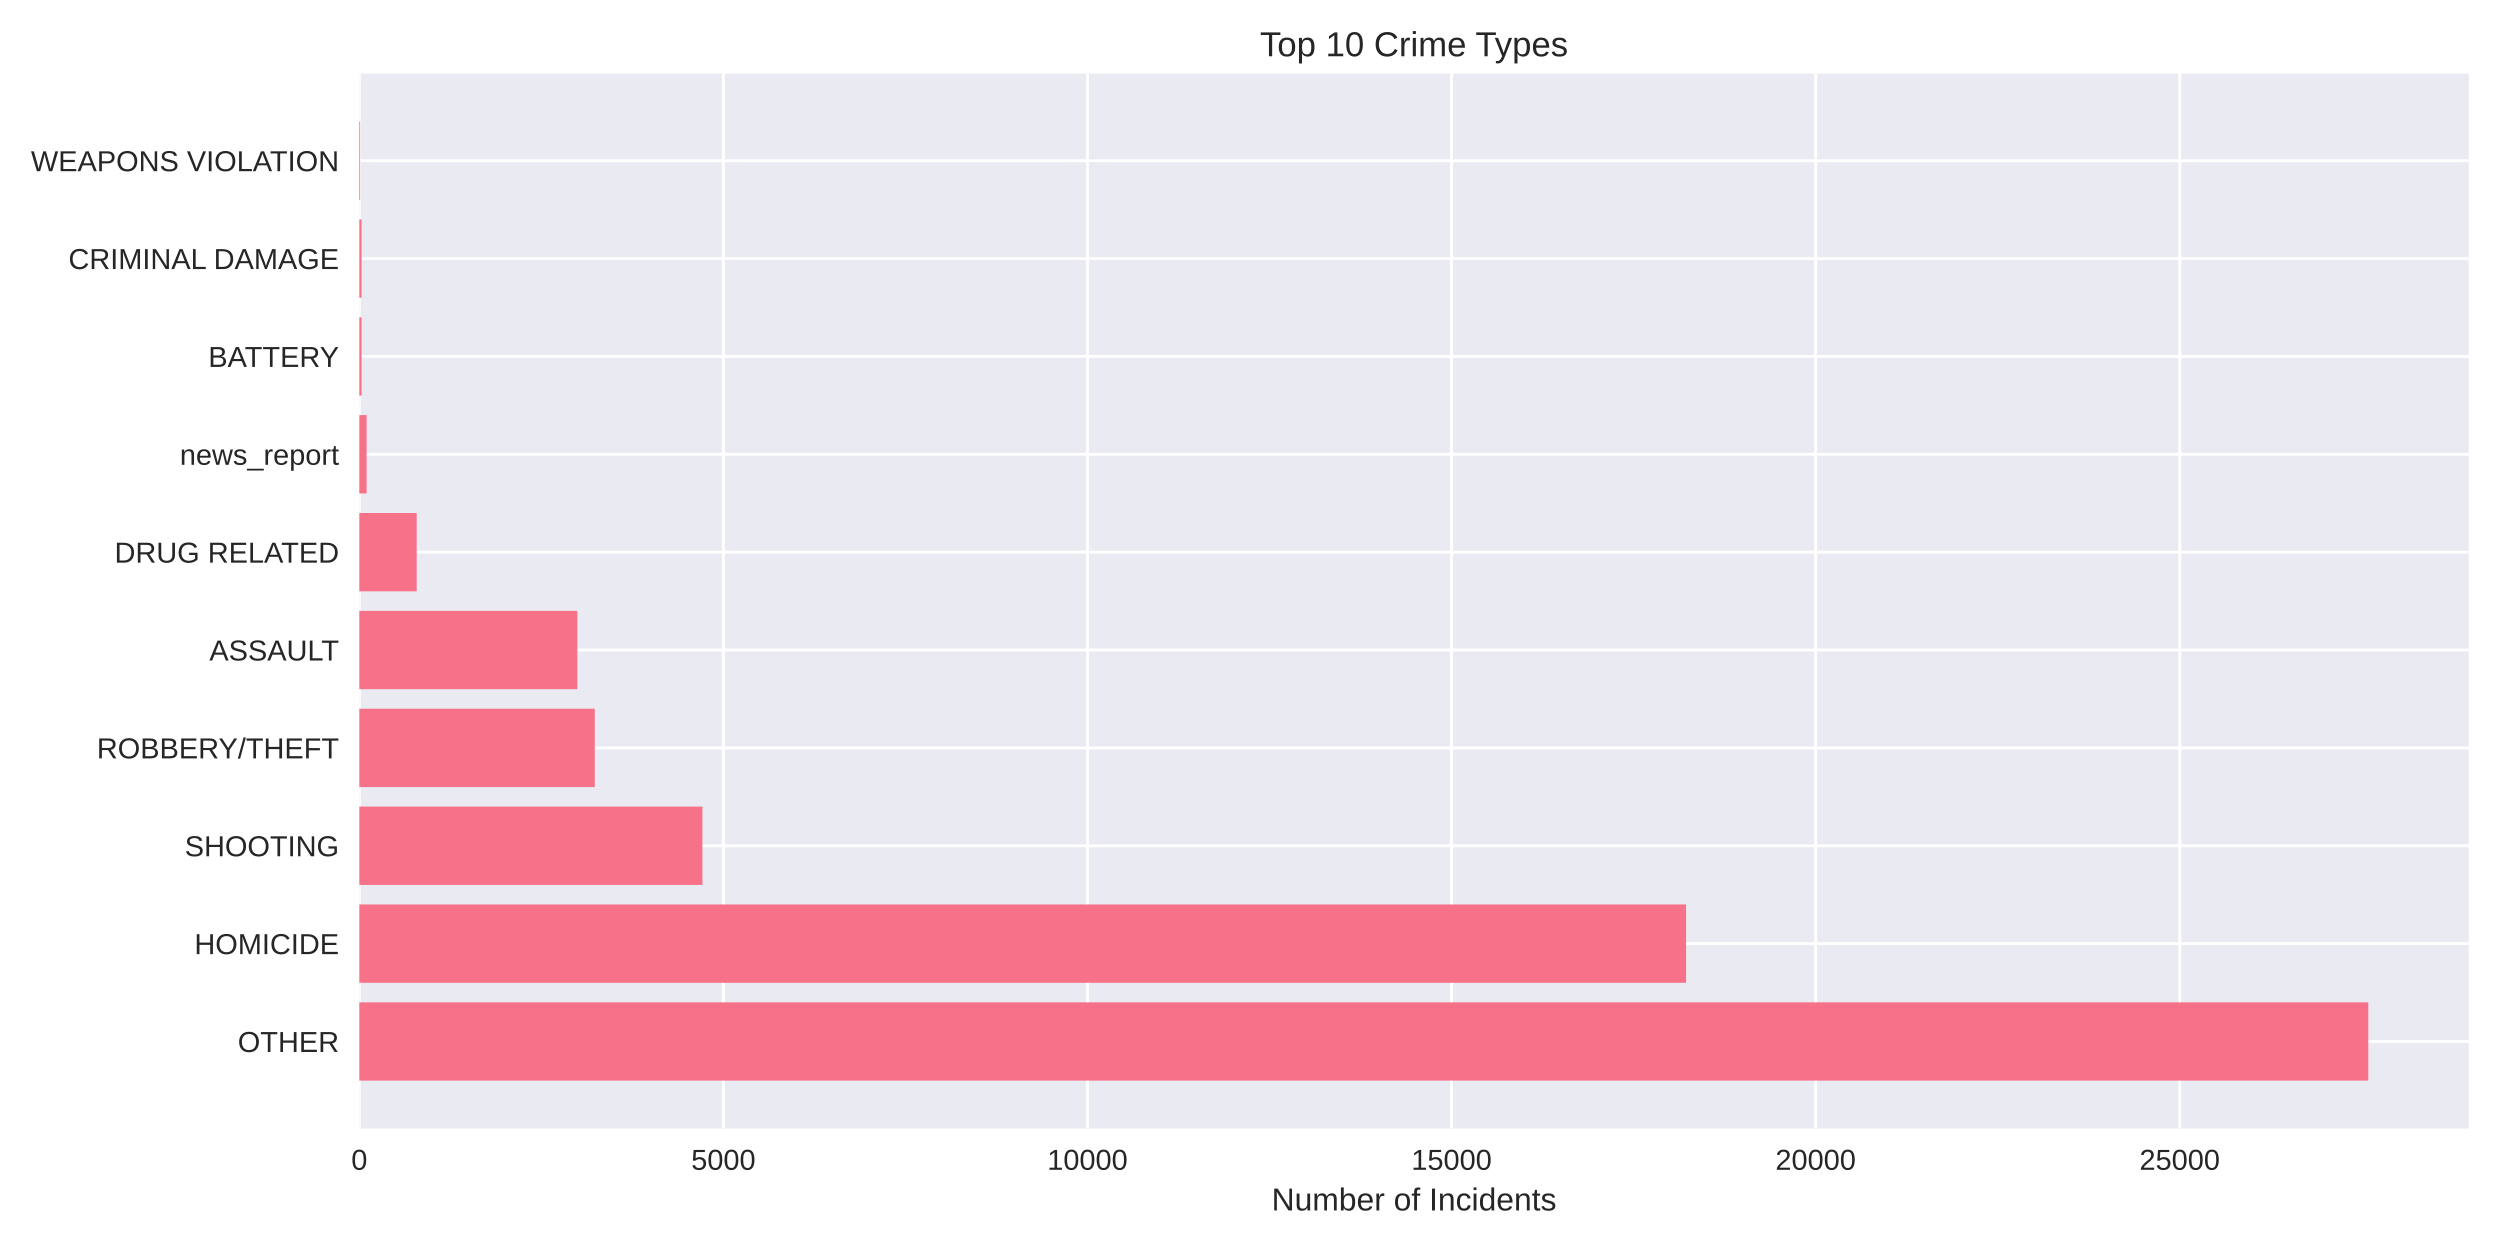
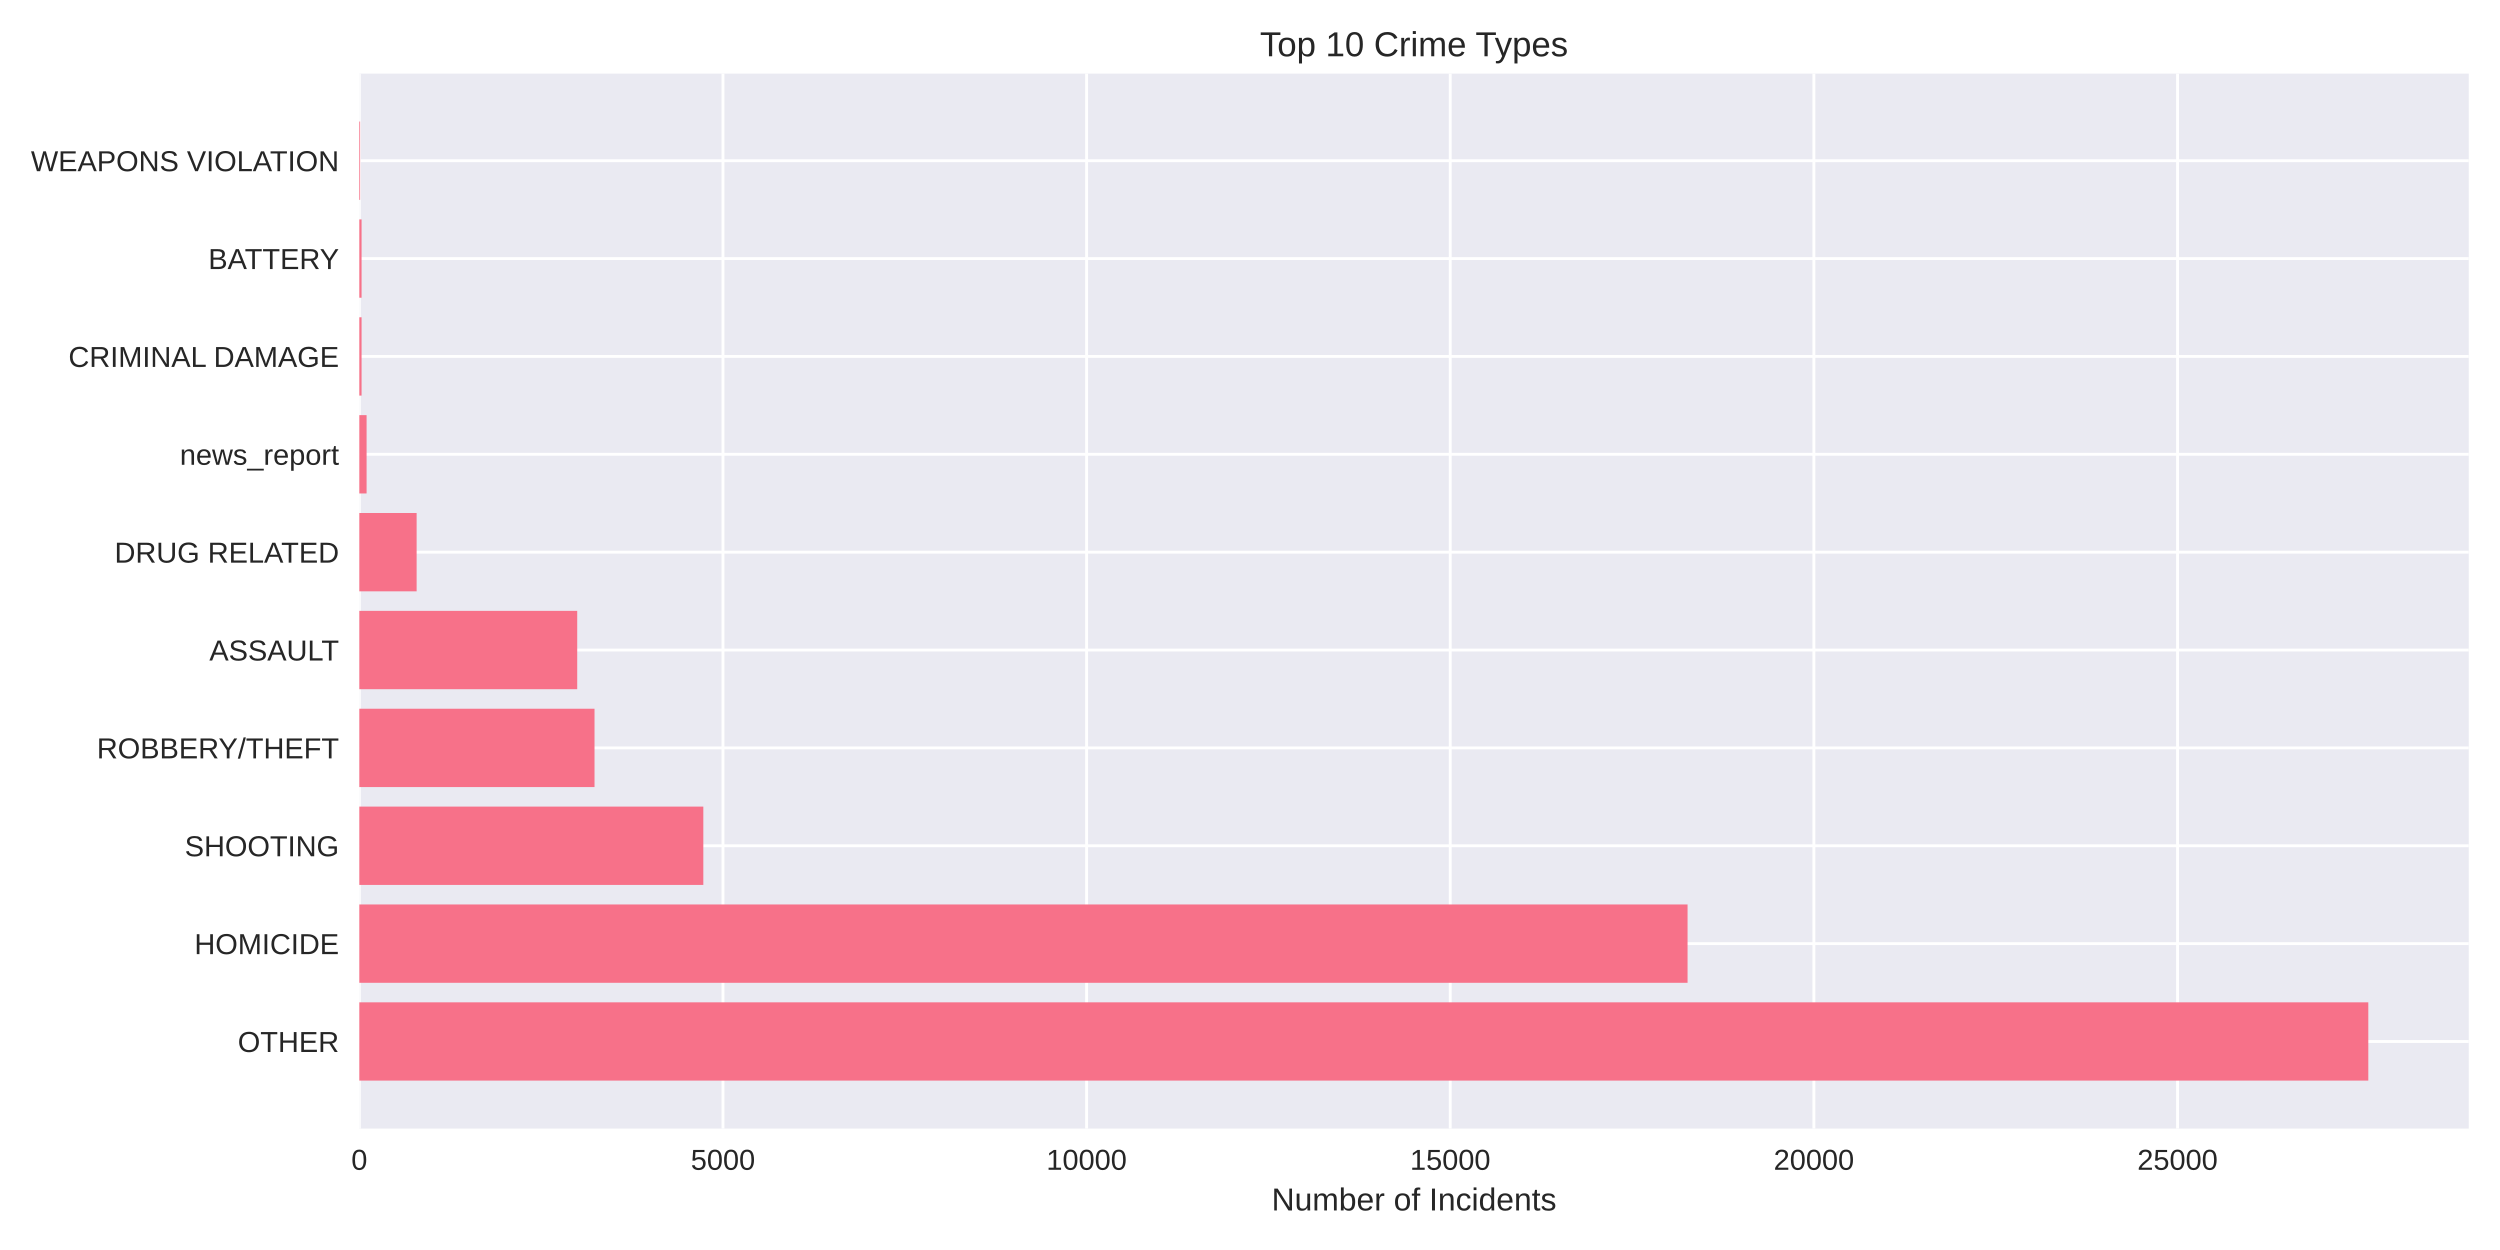
<svg xmlns="http://www.w3.org/2000/svg" width="864pt" height="432pt" viewBox="0 0 864 432" version="1.1">
  <defs>
    <style type="text/css">*{stroke-linejoin: round; stroke-linecap: butt}</style>
  </defs>
  <g id="figure_1">
    <g id="patch_1">
      <path d="M 0 432  L 864 432  L 864 0  L 0 0  z " style="fill: #ffffff" />
    </g>
    <g id="axes_1">
      <g id="patch_2">
        <path d="M 124.18 390.04  L 853.2 390.04  L 853.2 25.44  L 124.18 25.44  z " style="fill: #eaeaf2" />
      </g>
      <g id="matplotlib.axis_1">
        <g id="xtick_1">
          <g id="line2d_1">
-             <path d="M 124.18 390.04  L 124.18 25.44  " clip-path="url(#pcafb9a2338)" style="fill: none; stroke: #ffffff; stroke-linecap: round" />
+             <path d="M 124.18 390.04  L 124.18 25.44  " clip-path="url(#pde963660c4)" style="fill: none; stroke: #ffffff; stroke-linecap: round" />
          </g>
          <g id="line2d_2" />
          <g id="text_1">
            <text style="fill: #262626; font: 10px 'Arial', 'Liberation Sans', 'DejaVu Sans', 'Bitstream Vera Sans', sans-serif; text-anchor: middle" x="124.18" y="404.287" transform="rotate(-0 124.18 404.2869)">0</text>
          </g>
        </g>
        <g id="xtick_2">
          <g id="line2d_3">
-             <path d="M 250.005 390.04  L 250.005 25.44  " clip-path="url(#pcafb9a2338)" style="fill: none; stroke: #ffffff; stroke-linecap: round" />
+             <path d="M 249.855 390.04  L 249.855 25.44  " clip-path="url(#pde963660c4)" style="fill: none; stroke: #ffffff; stroke-linecap: round" />
          </g>
          <g id="line2d_4" />
          <g id="text_2">
-             <text style="fill: #262626; font: 10px 'Arial', 'Liberation Sans', 'DejaVu Sans', 'Bitstream Vera Sans', sans-serif; text-anchor: middle" x="250.005" y="404.287" transform="rotate(-0 250.0054 404.2869)">5000</text>
+             <text style="fill: #262626; font: 10px 'Arial', 'Liberation Sans', 'DejaVu Sans', 'Bitstream Vera Sans', sans-serif; text-anchor: middle" x="249.855" y="404.287" transform="rotate(-0 249.8551 404.2869)">5000</text>
          </g>
        </g>
        <g id="xtick_3">
          <g id="line2d_5">
-             <path d="M 375.831 390.04  L 375.831 25.44  " clip-path="url(#pcafb9a2338)" style="fill: none; stroke: #ffffff; stroke-linecap: round" />
+             <path d="M 375.53 390.04  L 375.53 25.44  " clip-path="url(#pde963660c4)" style="fill: none; stroke: #ffffff; stroke-linecap: round" />
          </g>
          <g id="line2d_6" />
          <g id="text_3">
-             <text style="fill: #262626; font: 10px 'Arial', 'Liberation Sans', 'DejaVu Sans', 'Bitstream Vera Sans', sans-serif; text-anchor: middle" x="375.831" y="404.287" transform="rotate(-0 375.8309 404.2869)">10000</text>
+             <text style="fill: #262626; font: 10px 'Arial', 'Liberation Sans', 'DejaVu Sans', 'Bitstream Vera Sans', sans-serif; text-anchor: middle" x="375.53" y="404.287" transform="rotate(-0 375.5302 404.2869)">10000</text>
          </g>
        </g>
        <g id="xtick_4">
          <g id="line2d_7">
-             <path d="M 501.656 390.04  L 501.656 25.44  " clip-path="url(#pcafb9a2338)" style="fill: none; stroke: #ffffff; stroke-linecap: round" />
+             <path d="M 501.205 390.04  L 501.205 25.44  " clip-path="url(#pde963660c4)" style="fill: none; stroke: #ffffff; stroke-linecap: round" />
          </g>
          <g id="line2d_8" />
          <g id="text_4">
-             <text style="fill: #262626; font: 10px 'Arial', 'Liberation Sans', 'DejaVu Sans', 'Bitstream Vera Sans', sans-serif; text-anchor: middle" x="501.656" y="404.287" transform="rotate(-0 501.6563 404.2869)">15000</text>
+             <text style="fill: #262626; font: 10px 'Arial', 'Liberation Sans', 'DejaVu Sans', 'Bitstream Vera Sans', sans-serif; text-anchor: middle" x="501.205" y="404.287" transform="rotate(-0 501.2054 404.2869)">15000</text>
          </g>
        </g>
        <g id="xtick_5">
          <g id="line2d_9">
-             <path d="M 627.482 390.04  L 627.482 25.44  " clip-path="url(#pcafb9a2338)" style="fill: none; stroke: #ffffff; stroke-linecap: round" />
+             <path d="M 626.88 390.04  L 626.88 25.44  " clip-path="url(#pde963660c4)" style="fill: none; stroke: #ffffff; stroke-linecap: round" />
          </g>
          <g id="line2d_10" />
          <g id="text_5">
-             <text style="fill: #262626; font: 10px 'Arial', 'Liberation Sans', 'DejaVu Sans', 'Bitstream Vera Sans', sans-serif; text-anchor: middle" x="627.482" y="404.287" transform="rotate(-0 627.4817 404.2869)">20000</text>
+             <text style="fill: #262626; font: 10px 'Arial', 'Liberation Sans', 'DejaVu Sans', 'Bitstream Vera Sans', sans-serif; text-anchor: middle" x="626.88" y="404.287" transform="rotate(-0 626.8805 404.2869)">20000</text>
          </g>
        </g>
        <g id="xtick_6">
          <g id="line2d_11">
-             <path d="M 753.307 390.04  L 753.307 25.44  " clip-path="url(#pcafb9a2338)" style="fill: none; stroke: #ffffff; stroke-linecap: round" />
+             <path d="M 752.556 390.04  L 752.556 25.44  " clip-path="url(#pde963660c4)" style="fill: none; stroke: #ffffff; stroke-linecap: round" />
          </g>
          <g id="line2d_12" />
          <g id="text_6">
-             <text style="fill: #262626; font: 10px 'Arial', 'Liberation Sans', 'DejaVu Sans', 'Bitstream Vera Sans', sans-serif; text-anchor: middle" x="753.307" y="404.287" transform="rotate(-0 753.3072 404.2869)">25000</text>
+             <text style="fill: #262626; font: 10px 'Arial', 'Liberation Sans', 'DejaVu Sans', 'Bitstream Vera Sans', sans-serif; text-anchor: middle" x="752.556" y="404.287" transform="rotate(-0 752.5556 404.2869)">25000</text>
          </g>
        </g>
        <g id="text_7">
          <text style="fill: #262626; font: 11px 'Arial', 'Liberation Sans', 'DejaVu Sans', 'Bitstream Vera Sans', sans-serif; text-anchor: middle" x="488.69" y="418.333" transform="rotate(-0 488.69 418.3334)">Number of Incidents</text>
        </g>
      </g>
      <g id="matplotlib.axis_2">
        <g id="ytick_1">
          <g id="line2d_13">
-             <path d="M 124.18 359.939  L 853.2 359.939  " clip-path="url(#pcafb9a2338)" style="fill: none; stroke: #ffffff; stroke-linecap: round" />
+             <path d="M 124.18 359.939  L 853.2 359.939  " clip-path="url(#pde963660c4)" style="fill: none; stroke: #ffffff; stroke-linecap: round" />
          </g>
          <g id="line2d_14" />
          <g id="text_8">
            <text style="fill: #262626; font: 10px 'Arial', 'Liberation Sans', 'DejaVu Sans', 'Bitstream Vera Sans', sans-serif; text-anchor: end" x="117.18" y="363.562" transform="rotate(-0 117.18 363.562)">OTHER</text>
          </g>
        </g>
        <g id="ytick_2">
          <g id="line2d_15">
-             <path d="M 124.18 326.117  L 853.2 326.117  " clip-path="url(#pcafb9a2338)" style="fill: none; stroke: #ffffff; stroke-linecap: round" />
+             <path d="M 124.18 326.117  L 853.2 326.117  " clip-path="url(#pde963660c4)" style="fill: none; stroke: #ffffff; stroke-linecap: round" />
          </g>
          <g id="line2d_16" />
          <g id="text_9">
            <text style="fill: #262626; font: 10px 'Arial', 'Liberation Sans', 'DejaVu Sans', 'Bitstream Vera Sans', sans-serif; text-anchor: end" x="117.18" y="329.74" transform="rotate(-0 117.18 329.7401)">HOMICIDE</text>
          </g>
        </g>
        <g id="ytick_3">
          <g id="line2d_17">
-             <path d="M 124.18 292.295  L 853.2 292.295  " clip-path="url(#pcafb9a2338)" style="fill: none; stroke: #ffffff; stroke-linecap: round" />
+             <path d="M 124.18 292.295  L 853.2 292.295  " clip-path="url(#pde963660c4)" style="fill: none; stroke: #ffffff; stroke-linecap: round" />
          </g>
          <g id="line2d_18" />
          <g id="text_10">
            <text style="fill: #262626; font: 10px 'Arial', 'Liberation Sans', 'DejaVu Sans', 'Bitstream Vera Sans', sans-serif; text-anchor: end" x="117.18" y="295.918" transform="rotate(-0 117.18 295.9182)">SHOOTING</text>
          </g>
        </g>
        <g id="ytick_4">
          <g id="line2d_19">
-             <path d="M 124.18 258.473  L 853.2 258.473  " clip-path="url(#pcafb9a2338)" style="fill: none; stroke: #ffffff; stroke-linecap: round" />
+             <path d="M 124.18 258.473  L 853.2 258.473  " clip-path="url(#pde963660c4)" style="fill: none; stroke: #ffffff; stroke-linecap: round" />
          </g>
          <g id="line2d_20" />
          <g id="text_11">
            <text style="fill: #262626; font: 10px 'Arial', 'Liberation Sans', 'DejaVu Sans', 'Bitstream Vera Sans', sans-serif; text-anchor: end" x="117.18" y="262.096" transform="rotate(-0 117.18 262.0963)">ROBBERY/THEFT</text>
          </g>
        </g>
        <g id="ytick_5">
          <g id="line2d_21">
-             <path d="M 124.18 224.651  L 853.2 224.651  " clip-path="url(#pcafb9a2338)" style="fill: none; stroke: #ffffff; stroke-linecap: round" />
+             <path d="M 124.18 224.651  L 853.2 224.651  " clip-path="url(#pde963660c4)" style="fill: none; stroke: #ffffff; stroke-linecap: round" />
          </g>
          <g id="line2d_22" />
          <g id="text_12">
            <text style="fill: #262626; font: 10px 'Arial', 'Liberation Sans', 'DejaVu Sans', 'Bitstream Vera Sans', sans-serif; text-anchor: end" x="117.18" y="228.274" transform="rotate(-0 117.18 228.2744)">ASSAULT</text>
          </g>
        </g>
        <g id="ytick_6">
          <g id="line2d_23">
-             <path d="M 124.18 190.829  L 853.2 190.829  " clip-path="url(#pcafb9a2338)" style="fill: none; stroke: #ffffff; stroke-linecap: round" />
+             <path d="M 124.18 190.829  L 853.2 190.829  " clip-path="url(#pde963660c4)" style="fill: none; stroke: #ffffff; stroke-linecap: round" />
          </g>
          <g id="line2d_24" />
          <g id="text_13">
            <text style="fill: #262626; font: 10px 'Arial', 'Liberation Sans', 'DejaVu Sans', 'Bitstream Vera Sans', sans-serif; text-anchor: end" x="117.18" y="194.452" transform="rotate(-0 117.18 194.4525)">DRUG RELATED</text>
          </g>
        </g>
        <g id="ytick_7">
          <g id="line2d_25">
-             <path d="M 124.18 157.007  L 853.2 157.007  " clip-path="url(#pcafb9a2338)" style="fill: none; stroke: #ffffff; stroke-linecap: round" />
+             <path d="M 124.18 157.007  L 853.2 157.007  " clip-path="url(#pde963660c4)" style="fill: none; stroke: #ffffff; stroke-linecap: round" />
          </g>
          <g id="line2d_26" />
          <g id="text_14">
            <text style="fill: #262626; font: 10px 'Arial', 'Liberation Sans', 'DejaVu Sans', 'Bitstream Vera Sans', sans-serif; text-anchor: end" x="117.18" y="160.631" transform="rotate(-0 117.18 160.6306)">news_report</text>
          </g>
        </g>
        <g id="ytick_8">
          <g id="line2d_27">
-             <path d="M 124.18 123.185  L 853.2 123.185  " clip-path="url(#pcafb9a2338)" style="fill: none; stroke: #ffffff; stroke-linecap: round" />
+             <path d="M 124.18 123.185  L 853.2 123.185  " clip-path="url(#pde963660c4)" style="fill: none; stroke: #ffffff; stroke-linecap: round" />
          </g>
          <g id="line2d_28" />
          <g id="text_15">
-             <text style="fill: #262626; font: 10px 'Arial', 'Liberation Sans', 'DejaVu Sans', 'Bitstream Vera Sans', sans-serif; text-anchor: end" x="117.18" y="126.809" transform="rotate(-0 117.18 126.8087)">BATTERY</text>
+             <text style="fill: #262626; font: 10px 'Arial', 'Liberation Sans', 'DejaVu Sans', 'Bitstream Vera Sans', sans-serif; text-anchor: end" x="117.18" y="126.809" transform="rotate(-0 117.18 126.8087)">CRIMINAL DAMAGE</text>
          </g>
        </g>
        <g id="ytick_9">
          <g id="line2d_29">
-             <path d="M 124.18 89.363  L 853.2 89.363  " clip-path="url(#pcafb9a2338)" style="fill: none; stroke: #ffffff; stroke-linecap: round" />
+             <path d="M 124.18 89.363  L 853.2 89.363  " clip-path="url(#pde963660c4)" style="fill: none; stroke: #ffffff; stroke-linecap: round" />
          </g>
          <g id="line2d_30" />
          <g id="text_16">
-             <text style="fill: #262626; font: 10px 'Arial', 'Liberation Sans', 'DejaVu Sans', 'Bitstream Vera Sans', sans-serif; text-anchor: end" x="117.18" y="92.987" transform="rotate(-0 117.18 92.98681)">CRIMINAL DAMAGE</text>
+             <text style="fill: #262626; font: 10px 'Arial', 'Liberation Sans', 'DejaVu Sans', 'Bitstream Vera Sans', sans-serif; text-anchor: end" x="117.18" y="92.987" transform="rotate(-0 117.18 92.98681)">BATTERY</text>
          </g>
        </g>
        <g id="ytick_10">
          <g id="line2d_31">
-             <path d="M 124.18 55.541  L 853.2 55.541  " clip-path="url(#pcafb9a2338)" style="fill: none; stroke: #ffffff; stroke-linecap: round" />
+             <path d="M 124.18 55.541  L 853.2 55.541  " clip-path="url(#pde963660c4)" style="fill: none; stroke: #ffffff; stroke-linecap: round" />
          </g>
          <g id="line2d_32" />
          <g id="text_17">
            <text style="fill: #262626; font: 10px 'Arial', 'Liberation Sans', 'DejaVu Sans', 'Bitstream Vera Sans', sans-serif; text-anchor: end" x="117.18" y="59.165" transform="rotate(-0 117.18 59.16492)">WEAPONS VIOLATION</text>
          </g>
        </g>
      </g>
      <g id="patch_3">
-         <path d="M 124.18 373.467  L 818.485 373.467  L 818.485 346.41  L 124.18 346.41  z " clip-path="url(#pcafb9a2338)" style="fill: #f77189" />
+         <path d="M 124.18 373.467  L 818.485 373.467  L 818.485 346.41  L 124.18 346.41  z " clip-path="url(#pde963660c4)" style="fill: #f77189" />
      </g>
      <g id="patch_4">
-         <path d="M 124.18 339.645  L 582.713 339.645  L 582.713 312.588  L 124.18 312.588  z " clip-path="url(#pcafb9a2338)" style="fill: #f77189" />
+         <path d="M 124.18 339.645  L 583.221 339.645  L 583.221 312.588  L 124.18 312.588  z " clip-path="url(#pde963660c4)" style="fill: #f77189" />
      </g>
      <g id="patch_5">
-         <path d="M 124.18 305.823  L 242.758 305.823  L 242.758 278.766  L 124.18 278.766  z " clip-path="url(#pcafb9a2338)" style="fill: #f77189" />
+         <path d="M 124.18 305.823  L 243.069 305.823  L 243.069 278.766  L 124.18 278.766  z " clip-path="url(#pde963660c4)" style="fill: #f77189" />
      </g>
      <g id="patch_6">
-         <path d="M 124.18 272.002  L 205.564 272.002  L 205.564 244.944  L 124.18 244.944  z " clip-path="url(#pcafb9a2338)" style="fill: #f77189" />
+         <path d="M 124.18 272.002  L 205.467 272.002  L 205.467 244.944  L 124.18 244.944  z " clip-path="url(#pde963660c4)" style="fill: #f77189" />
      </g>
      <g id="patch_7">
-         <path d="M 124.18 238.18  L 199.524 238.18  L 199.524 211.122  L 124.18 211.122  z " clip-path="url(#pcafb9a2338)" style="fill: #f77189" />
+         <path d="M 124.18 238.18  L 199.485 238.18  L 199.485 211.122  L 124.18 211.122  z " clip-path="url(#pde963660c4)" style="fill: #f77189" />
      </g>
      <g id="patch_8">
-         <path d="M 124.18 204.358  L 144.01 204.358  L 144.01 177.3  L 124.18 177.3  z " clip-path="url(#pcafb9a2338)" style="fill: #f77189" />
+         <path d="M 124.18 204.358  L 143.986 204.358  L 143.986 177.3  L 124.18 177.3  z " clip-path="url(#pde963660c4)" style="fill: #f77189" />
      </g>
      <g id="patch_9">
-         <path d="M 124.18 170.536  L 126.697 170.536  L 126.697 143.478  L 124.18 143.478  z " clip-path="url(#pcafb9a2338)" style="fill: #f77189" />
+         <path d="M 124.18 170.536  L 126.694 170.536  L 126.694 143.478  L 124.18 143.478  z " clip-path="url(#pde963660c4)" style="fill: #f77189" />
      </g>
      <g id="patch_10">
-         <path d="M 124.18 136.714  L 124.96 136.714  L 124.96 109.657  L 124.18 109.657  z " clip-path="url(#pcafb9a2338)" style="fill: #f77189" />
+         <path d="M 124.18 136.714  L 124.959 136.714  L 124.959 109.657  L 124.18 109.657  z " clip-path="url(#pde963660c4)" style="fill: #f77189" />
      </g>
      <g id="patch_11">
-         <path d="M 124.18 102.892  L 124.96 102.892  L 124.96 75.835  L 124.18 75.835  z " clip-path="url(#pcafb9a2338)" style="fill: #f77189" />
+         <path d="M 124.18 102.892  L 124.959 102.892  L 124.959 75.835  L 124.18 75.835  z " clip-path="url(#pde963660c4)" style="fill: #f77189" />
      </g>
      <g id="patch_12">
-         <path d="M 124.18 69.07  L 124.457 69.07  L 124.457 42.013  L 124.18 42.013  z " clip-path="url(#pcafb9a2338)" style="fill: #f77189" />
+         <path d="M 124.18 69.07  L 124.456 69.07  L 124.456 42.013  L 124.18 42.013  z " clip-path="url(#pde963660c4)" style="fill: #f77189" />
      </g>
      <g id="patch_13">
        <path d="M 124.18 390.04  L 124.18 25.44  " style="fill: none" />
      </g>
      <g id="patch_14">
        <path d="M 853.2 390.04  L 853.2 25.44  " style="fill: none" />
      </g>
      <g id="patch_15">
        <path d="M 124.18 390.04  L 853.2 390.04  " style="fill: none" />
      </g>
      <g id="patch_16">
        <path d="M 124.18 25.44  L 853.2 25.44  " style="fill: none" />
      </g>
      <g id="text_18">
        <text style="fill: #262626; font: 12px 'Arial', 'Liberation Sans', 'DejaVu Sans', 'Bitstream Vera Sans', sans-serif; text-anchor: middle" x="488.69" y="19.44" transform="rotate(-0 488.69 19.44)">Top 10 Crime Types</text>
      </g>
    </g>
  </g>
  <defs>
-     <clipPath id="pcafb9a2338">
+     <clipPath id="pde963660c4">
      <rect x="124.18" y="25.44" width="729.02" height="364.6" />
    </clipPath>
  </defs>
</svg>
